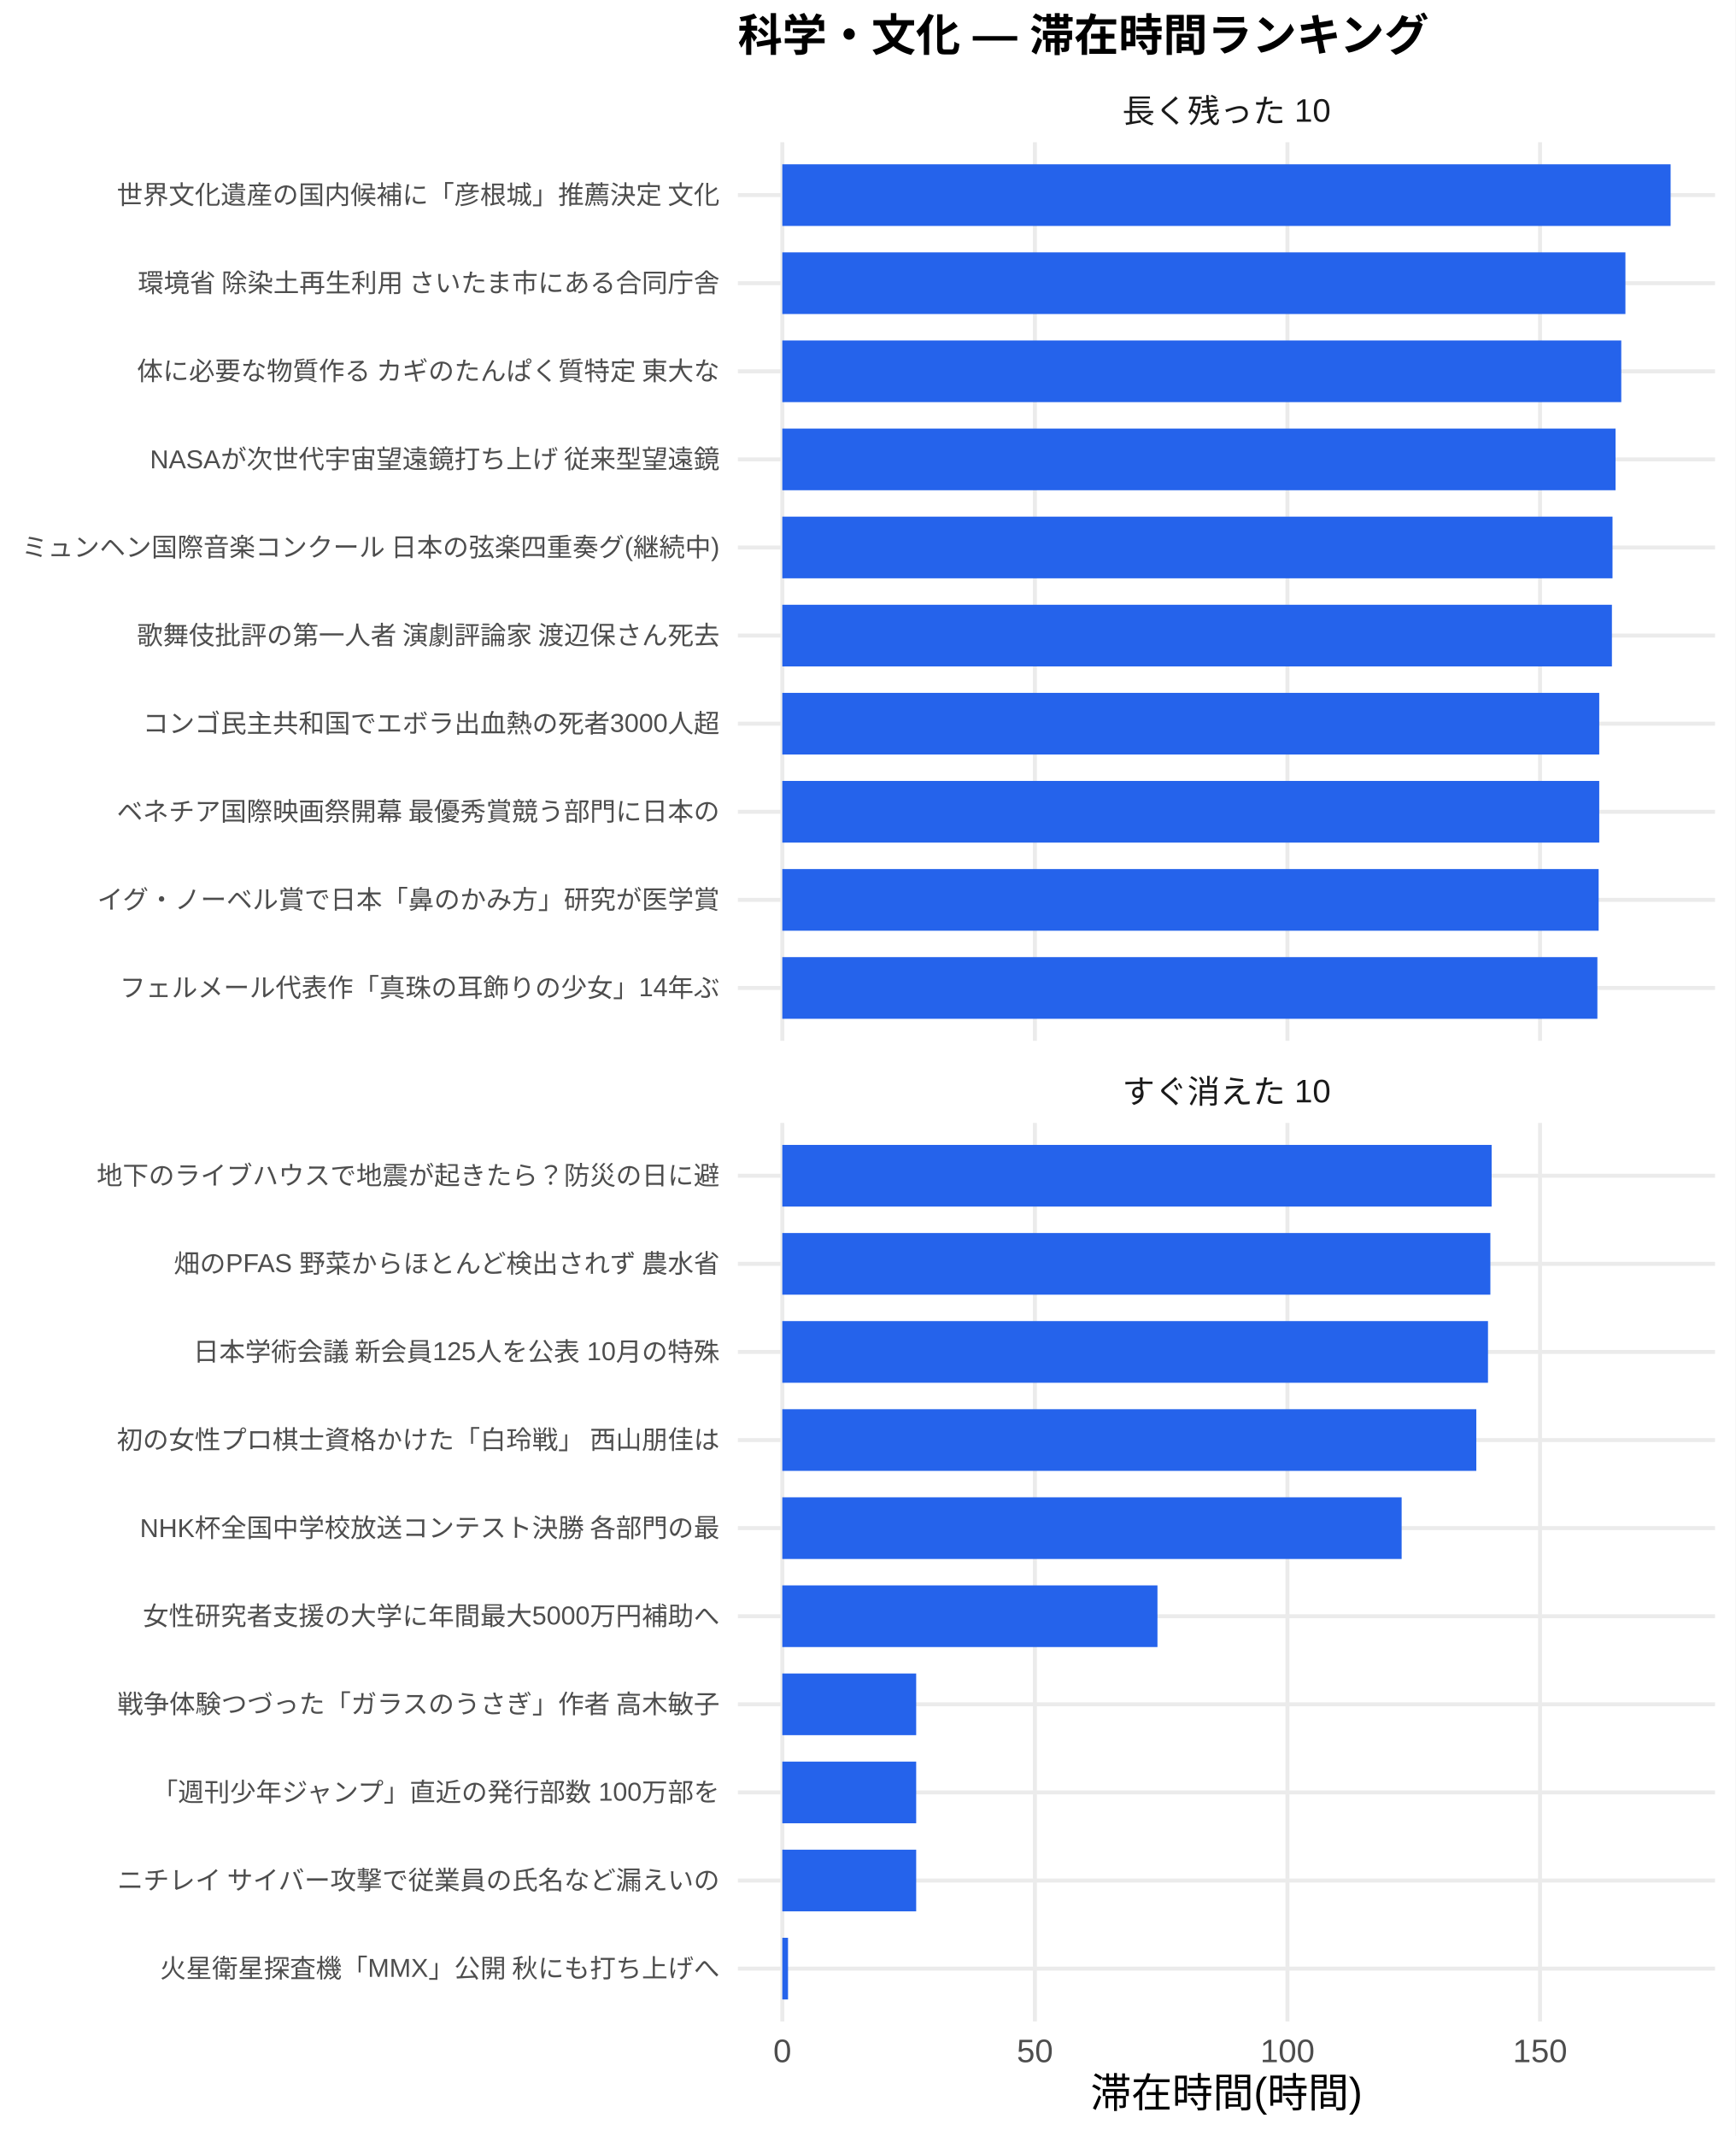
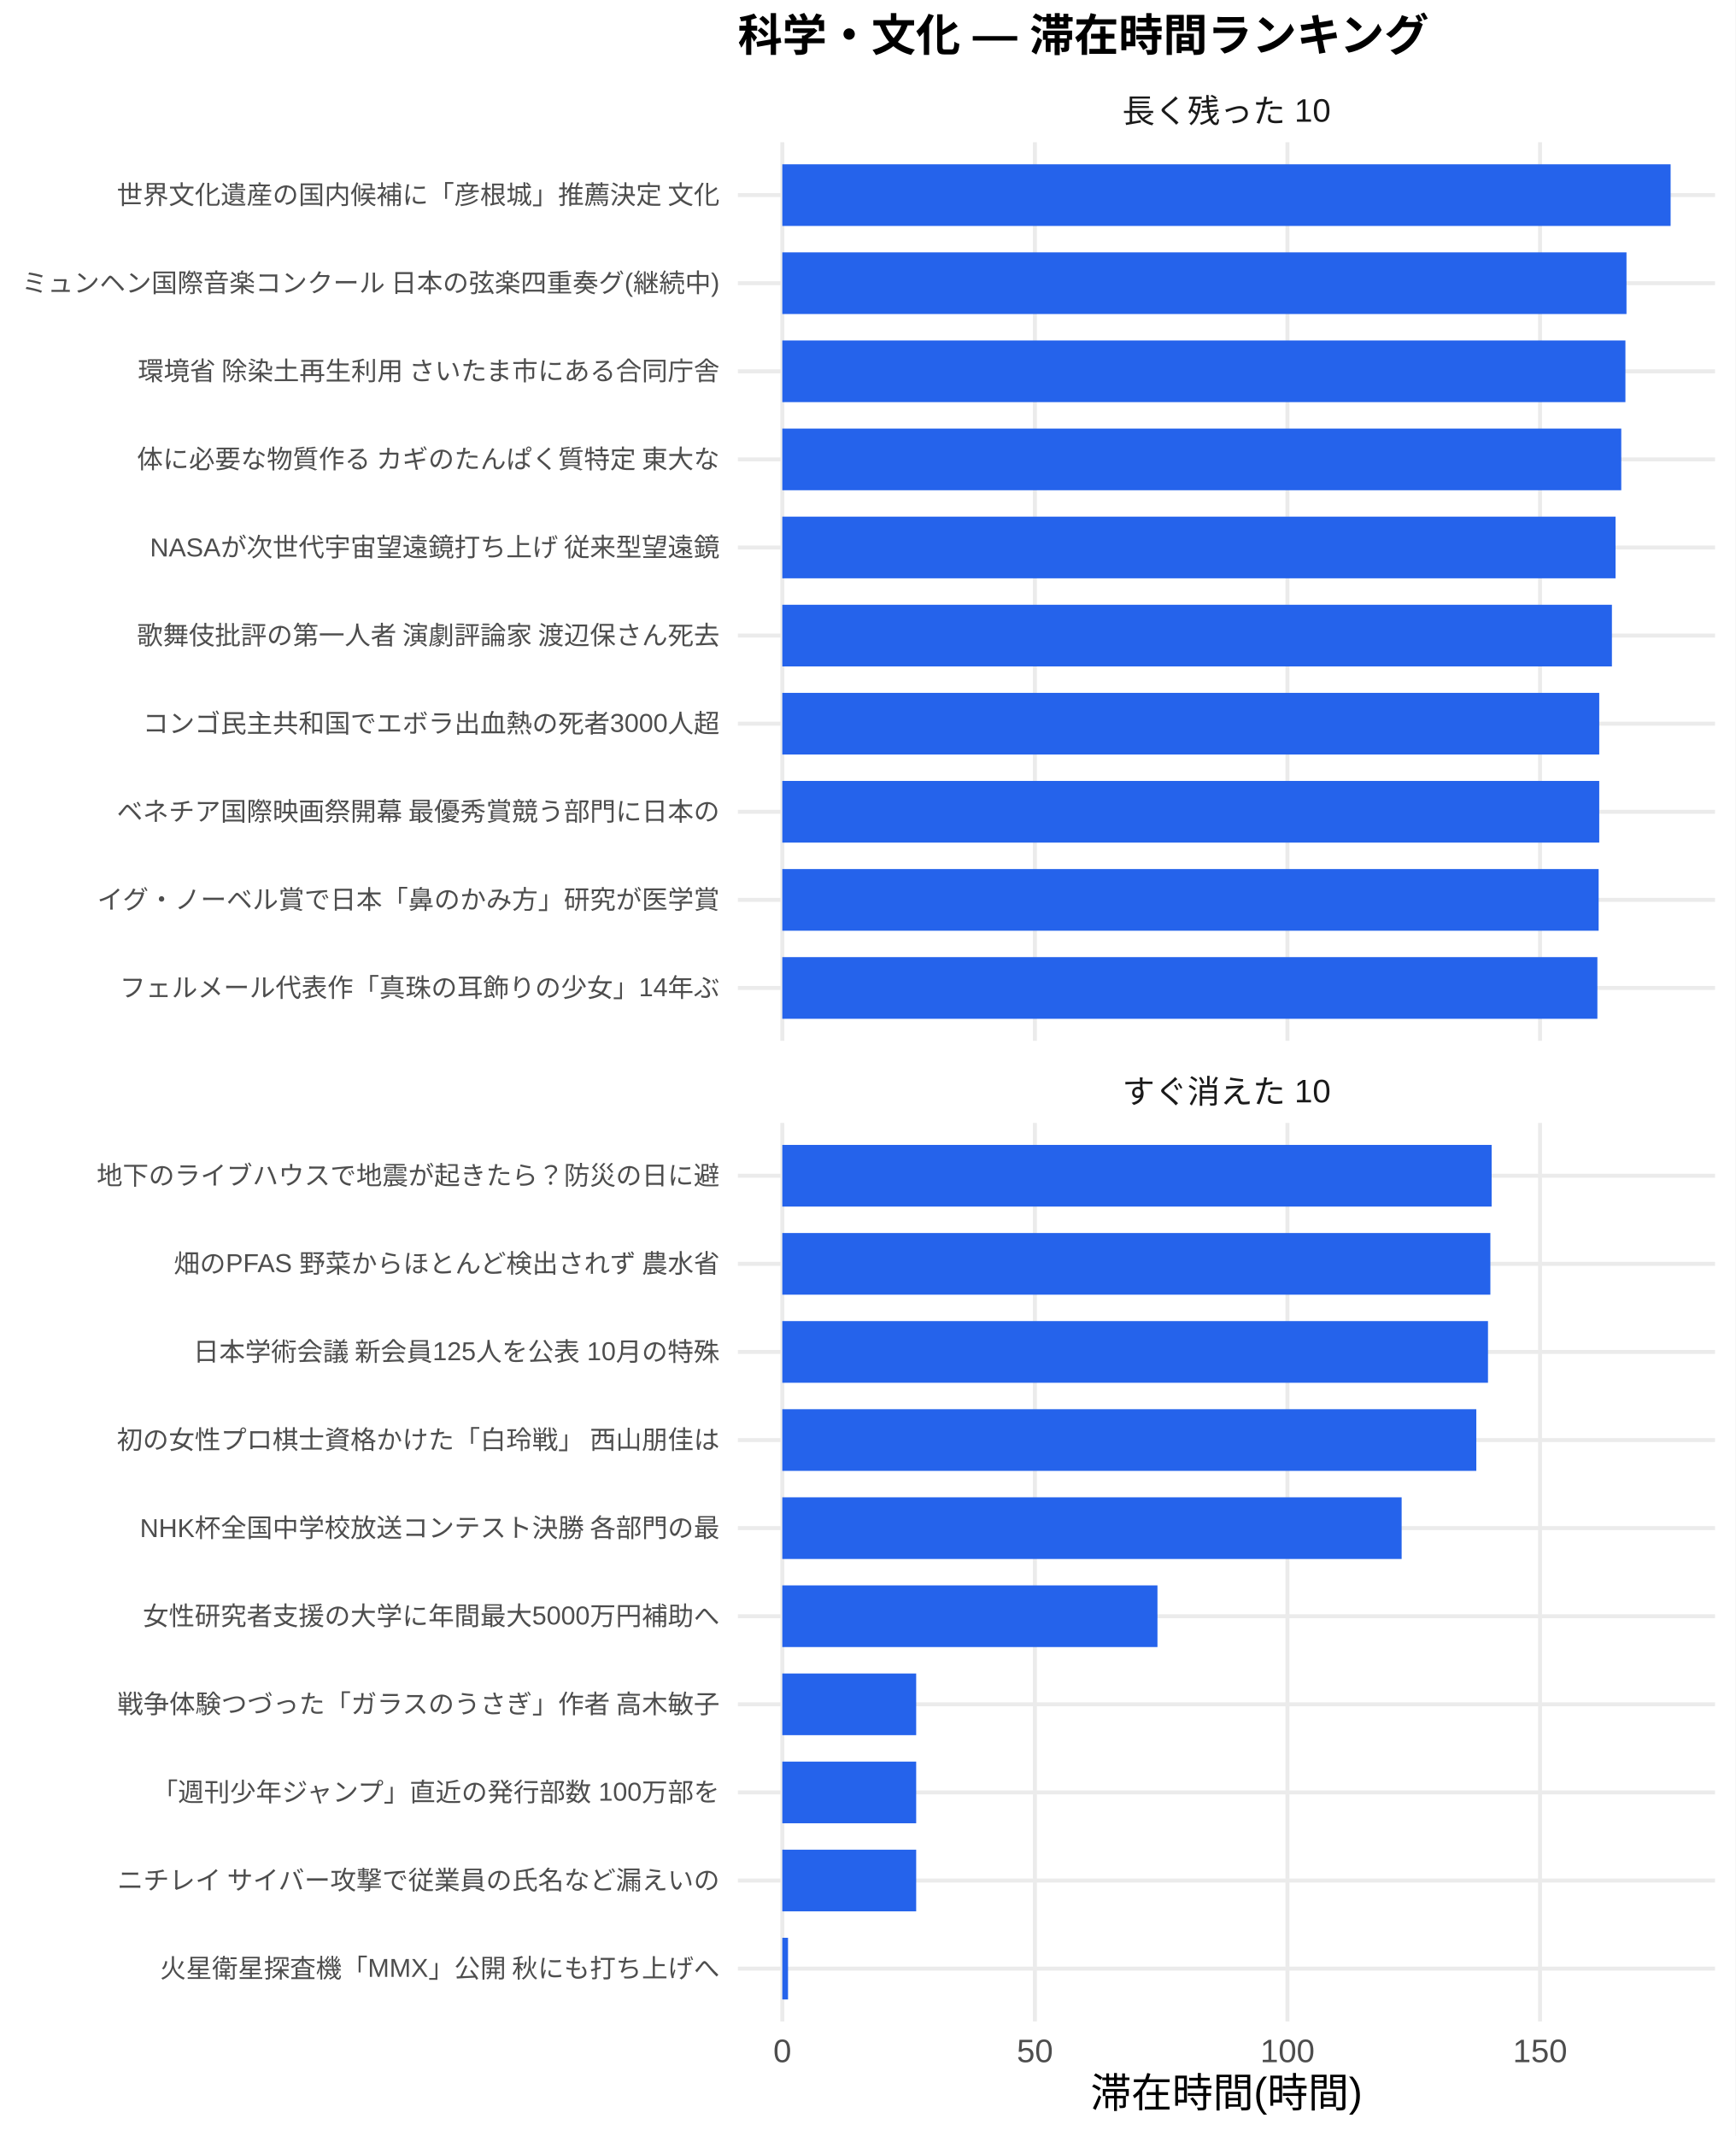
<svg xmlns="http://www.w3.org/2000/svg" width="468.00pt" height="576.00pt" viewBox="0 0 468.00 576.00">
  <g class="svglite">
    <defs>
      <style type="text/css">
    .svglite line, .svglite polyline, .svglite polygon, .svglite path, .svglite rect, .svglite circle {
      fill: none;
      stroke: #000000;
      stroke-linecap: round;
      stroke-linejoin: round;
      stroke-miterlimit: 10.00;
    }
    .svglite text {
      white-space: pre;
    }
    .svglite g.glyphgroup path {
      fill: inherit;
      stroke: none;
    }
  </style>
    </defs>
    <rect width="100%" height="100%" style="stroke: none; fill: #FFFFFF;" />
    <defs>
      <clipPath id="cpMC4wMHw0NjguMDB8MC4wMHw1NzYuMDA=">
        <rect x="0.00" y="0.00" width="468.00" height="576.00" />
      </clipPath>
    </defs>
    <g clip-path="url(#cpMC4wMHw0NjguMDB8MC4wMHw1NzYuMDA=)">
      <rect x="0" y="0.00" width="468.00" height="576.00" style="stroke-width: 1.07; stroke: none; fill: #FFFFFF;" />
    </g>
    <defs>
      <clipPath id="cpMTk5LjAwfDQ2Mi41MnwzOC4zNnwyODAuNjc=">
        <rect x="199.00" y="38.36" width="263.52" height="242.31" />
      </clipPath>
    </defs>
    <g clip-path="url(#cpMTk5LjAwfDQ2Mi41MnwzOC4zNnwyODAuNjc=)">
      <polyline points="199.00,266.42 462.52,266.42 " style="stroke-width: 1.07; stroke: #EBEBEB; stroke-linecap: butt;" />
      <polyline points="199.00,242.66 462.52,242.66 " style="stroke-width: 1.07; stroke: #EBEBEB; stroke-linecap: butt;" />
      <polyline points="199.00,218.91 462.52,218.91 " style="stroke-width: 1.07; stroke: #EBEBEB; stroke-linecap: butt;" />
      <polyline points="199.00,195.15 462.52,195.15 " style="stroke-width: 1.07; stroke: #EBEBEB; stroke-linecap: butt;" />
      <polyline points="199.00,171.39 462.52,171.39 " style="stroke-width: 1.07; stroke: #EBEBEB; stroke-linecap: butt;" />
      <polyline points="199.00,147.64 462.52,147.64 " style="stroke-width: 1.07; stroke: #EBEBEB; stroke-linecap: butt;" />
      <polyline points="199.00,123.88 462.52,123.88 " style="stroke-width: 1.07; stroke: #EBEBEB; stroke-linecap: butt;" />
      <polyline points="199.00,100.13 462.52,100.13 " style="stroke-width: 1.07; stroke: #EBEBEB; stroke-linecap: butt;" />
      <polyline points="199.00,76.37 462.52,76.37 " style="stroke-width: 1.07; stroke: #EBEBEB; stroke-linecap: butt;" />
      <polyline points="199.00,52.61 462.52,52.61 " style="stroke-width: 1.07; stroke: #EBEBEB; stroke-linecap: butt;" />
      <polyline points="210.98,280.67 210.98,38.36 " style="stroke-width: 1.07; stroke: #EBEBEB; stroke-linecap: butt;" />
      <polyline points="279.10,280.67 279.10,38.36 " style="stroke-width: 1.07; stroke: #EBEBEB; stroke-linecap: butt;" />
      <polyline points="347.21,280.67 347.21,38.36 " style="stroke-width: 1.07; stroke: #EBEBEB; stroke-linecap: butt;" />
      <polyline points="415.33,280.67 415.33,38.36 " style="stroke-width: 1.07; stroke: #EBEBEB; stroke-linecap: butt;" />
      <rect x="210.98" y="44.30" width="239.56" height="16.63" style="stroke-width: 1.07; stroke: none; stroke-linecap: butt; stroke-linejoin: miter; fill: #2563EB;" />
-       <rect x="210.98" y="68.05" width="227.37" height="16.63" style="stroke-width: 1.07; stroke: none; stroke-linecap: butt; stroke-linejoin: miter; fill: #2563EB;" />
-       <rect x="210.98" y="91.81" width="226.25" height="16.63" style="stroke-width: 1.07; stroke: none; stroke-linecap: butt; stroke-linejoin: miter; fill: #2563EB;" />
-       <rect x="210.98" y="115.57" width="224.71" height="16.63" style="stroke-width: 1.07; stroke: none; stroke-linecap: butt; stroke-linejoin: miter; fill: #2563EB;" />
-       <rect x="210.98" y="139.32" width="223.89" height="16.63" style="stroke-width: 1.07; stroke: none; stroke-linecap: butt; stroke-linejoin: miter; fill: #2563EB;" />
+       <rect x="210.98" y="68.05" width="227.66" height="16.63" style="stroke-width: 1.07; stroke: none; stroke-linecap: butt; stroke-linejoin: miter; fill: #2563EB;" />
+       <rect x="210.98" y="91.81" width="227.37" height="16.63" style="stroke-width: 1.07; stroke: none; stroke-linecap: butt; stroke-linejoin: miter; fill: #2563EB;" />
+       <rect x="210.98" y="115.57" width="226.25" height="16.63" style="stroke-width: 1.07; stroke: none; stroke-linecap: butt; stroke-linejoin: miter; fill: #2563EB;" />
+       <rect x="210.98" y="139.32" width="224.71" height="16.63" style="stroke-width: 1.07; stroke: none; stroke-linecap: butt; stroke-linejoin: miter; fill: #2563EB;" />
      <rect x="210.98" y="163.08" width="223.73" height="16.63" style="stroke-width: 1.07; stroke: none; stroke-linecap: butt; stroke-linejoin: miter; fill: #2563EB;" />
      <rect x="210.98" y="186.84" width="220.31" height="16.63" style="stroke-width: 1.07; stroke: none; stroke-linecap: butt; stroke-linejoin: miter; fill: #2563EB;" />
      <rect x="210.98" y="210.59" width="220.31" height="16.63" style="stroke-width: 1.07; stroke: none; stroke-linecap: butt; stroke-linejoin: miter; fill: #2563EB;" />
      <rect x="210.98" y="234.35" width="220.15" height="16.63" style="stroke-width: 1.07; stroke: none; stroke-linecap: butt; stroke-linejoin: miter; fill: #2563EB;" />
      <rect x="210.98" y="258.10" width="219.81" height="16.63" style="stroke-width: 1.07; stroke: none; stroke-linecap: butt; stroke-linejoin: miter; fill: #2563EB;" />
    </g>
    <g clip-path="url(#cpMC4wMHw0NjguMDB8MC4wMHw1NzYuMDA=)">
</g>
    <defs>
      <clipPath id="cpMTk5LjAwfDQ2Mi41MnwzMDIuODB8NTQ1LjEy">
        <rect x="199.00" y="302.80" width="263.52" height="242.31" />
      </clipPath>
    </defs>
    <g clip-path="url(#cpMTk5LjAwfDQ2Mi41MnwzMDIuODB8NTQ1LjEy)">
      <polyline points="199.00,530.86 462.52,530.86 " style="stroke-width: 1.07; stroke: #EBEBEB; stroke-linecap: butt;" />
      <polyline points="199.00,507.11 462.52,507.11 " style="stroke-width: 1.07; stroke: #EBEBEB; stroke-linecap: butt;" />
      <polyline points="199.00,483.35 462.52,483.35 " style="stroke-width: 1.07; stroke: #EBEBEB; stroke-linecap: butt;" />
      <polyline points="199.00,459.59 462.52,459.59 " style="stroke-width: 1.07; stroke: #EBEBEB; stroke-linecap: butt;" />
      <polyline points="199.00,435.84 462.52,435.84 " style="stroke-width: 1.07; stroke: #EBEBEB; stroke-linecap: butt;" />
      <polyline points="199.00,412.08 462.52,412.08 " style="stroke-width: 1.07; stroke: #EBEBEB; stroke-linecap: butt;" />
      <polyline points="199.00,388.33 462.52,388.33 " style="stroke-width: 1.07; stroke: #EBEBEB; stroke-linecap: butt;" />
      <polyline points="199.00,364.57 462.52,364.57 " style="stroke-width: 1.07; stroke: #EBEBEB; stroke-linecap: butt;" />
      <polyline points="199.00,340.81 462.52,340.81 " style="stroke-width: 1.07; stroke: #EBEBEB; stroke-linecap: butt;" />
      <polyline points="199.00,317.06 462.52,317.06 " style="stroke-width: 1.07; stroke: #EBEBEB; stroke-linecap: butt;" />
      <polyline points="210.98,545.12 210.98,302.80 " style="stroke-width: 1.07; stroke: #EBEBEB; stroke-linecap: butt;" />
      <polyline points="279.10,545.12 279.10,302.80 " style="stroke-width: 1.07; stroke: #EBEBEB; stroke-linecap: butt;" />
      <polyline points="347.21,545.12 347.21,302.80 " style="stroke-width: 1.07; stroke: #EBEBEB; stroke-linecap: butt;" />
      <polyline points="415.33,545.12 415.33,302.80 " style="stroke-width: 1.07; stroke: #EBEBEB; stroke-linecap: butt;" />
      <rect x="210.98" y="308.74" width="191.29" height="16.63" style="stroke-width: 1.07; stroke: none; stroke-linecap: butt; stroke-linejoin: miter; fill: #2563EB;" />
      <rect x="210.98" y="332.50" width="190.95" height="16.63" style="stroke-width: 1.07; stroke: none; stroke-linecap: butt; stroke-linejoin: miter; fill: #2563EB;" />
      <rect x="210.98" y="356.25" width="190.31" height="16.63" style="stroke-width: 1.07; stroke: none; stroke-linecap: butt; stroke-linejoin: miter; fill: #2563EB;" />
      <rect x="210.98" y="380.01" width="187.16" height="16.63" style="stroke-width: 1.07; stroke: none; stroke-linecap: butt; stroke-linejoin: miter; fill: #2563EB;" />
      <rect x="210.98" y="403.77" width="167.02" height="16.63" style="stroke-width: 1.07; stroke: none; stroke-linecap: butt; stroke-linejoin: miter; fill: #2563EB;" />
      <rect x="210.98" y="427.52" width="101.17" height="16.63" style="stroke-width: 1.07; stroke: none; stroke-linecap: butt; stroke-linejoin: miter; fill: #2563EB;" />
      <rect x="210.98" y="451.28" width="36.10" height="16.63" style="stroke-width: 1.07; stroke: none; stroke-linecap: butt; stroke-linejoin: miter; fill: #2563EB;" />
      <rect x="210.98" y="475.04" width="36.10" height="16.63" style="stroke-width: 1.07; stroke: none; stroke-linecap: butt; stroke-linejoin: miter; fill: #2563EB;" />
      <rect x="210.98" y="498.79" width="36.10" height="16.63" style="stroke-width: 1.07; stroke: none; stroke-linecap: butt; stroke-linejoin: miter; fill: #2563EB;" />
      <rect x="210.98" y="522.55" width="1.54" height="16.63" style="stroke-width: 1.07; stroke: none; stroke-linecap: butt; stroke-linejoin: miter; fill: #2563EB;" />
    </g>
    <g clip-path="url(#cpMC4wMHw0NjguMDB8MC4wMHw1NzYuMDA=)">
</g>
    <defs>
      <clipPath id="cpMTk5LjAwfDQ2Mi41MnwyODYuMTV8MzAyLjgw">
        <rect x="199.00" y="286.15" width="263.52" height="16.65" />
      </clipPath>
    </defs>
    <g clip-path="url(#cpMTk5LjAwfDQ2Mi41MnwyODYuMTV8MzAyLjgw)">
      <text x="330.76" y="297.50" text-anchor="middle" style="font-size: 8.80px;fill: #1A1A1A; font-family: &quot;Liberation Sans&quot;;" textLength="56.20px" lengthAdjust="spacingAndGlyphs">すぐ消えた 10</text>
    </g>
    <g clip-path="url(#cpMC4wMHw0NjguMDB8MC4wMHw1NzYuMDA=)">
</g>
    <defs>
      <clipPath id="cpMTk5LjAwfDQ2Mi41MnwyMS43MXwzOC4zNg==">
        <rect x="199.00" y="21.71" width="263.52" height="16.65" />
      </clipPath>
    </defs>
    <g clip-path="url(#cpMTk5LjAwfDQ2Mi41MnwyMS43MXwzOC4zNg==)">
      <text x="330.76" y="33.06" text-anchor="middle" style="font-size: 8.80px;fill: #1A1A1A; font-family: &quot;Liberation Sans&quot;;" textLength="56.20px" lengthAdjust="spacingAndGlyphs">長く残った 10</text>
    </g>
    <g clip-path="url(#cpMC4wMHw0NjguMDB8MC4wMHw1NzYuMDA=)">
      <text x="210.98" y="556.10" text-anchor="middle" style="font-size: 8.80px;fill: #4D4D4D; font-family: &quot;Liberation Sans&quot;;" textLength="4.89px" lengthAdjust="spacingAndGlyphs">0</text>
      <text x="279.10" y="556.10" text-anchor="middle" style="font-size: 8.80px;fill: #4D4D4D; font-family: &quot;Liberation Sans&quot;;" textLength="9.78px" lengthAdjust="spacingAndGlyphs">50</text>
      <text x="347.21" y="556.10" text-anchor="middle" style="font-size: 8.80px;fill: #4D4D4D; font-family: &quot;Liberation Sans&quot;;" textLength="14.67px" lengthAdjust="spacingAndGlyphs">100</text>
      <text x="415.33" y="556.10" text-anchor="middle" style="font-size: 8.80px;fill: #4D4D4D; font-family: &quot;Liberation Sans&quot;;" textLength="14.67px" lengthAdjust="spacingAndGlyphs">150</text>
      <text x="194.07" y="268.83" text-anchor="end" style="font-size: 7.00px;fill: #4D4D4D; font-family: &quot;Liberation Sans&quot;;" textLength="161.78px" lengthAdjust="spacingAndGlyphs">フェルメール代表作「真珠の耳飾りの少女」14年ぶ</text>
      <text x="194.07" y="245.07" text-anchor="end" style="font-size: 7.00px;fill: #4D4D4D; font-family: &quot;Liberation Sans&quot;;" textLength="168.00px" lengthAdjust="spacingAndGlyphs">イグ・ノーベル賞で日本「鼻のかみ方」研究が医学賞</text>
      <text x="194.07" y="221.31" text-anchor="end" style="font-size: 7.00px;fill: #4D4D4D; font-family: &quot;Liberation Sans&quot;;" textLength="162.94px" lengthAdjust="spacingAndGlyphs">ベネチア国際映画祭開幕 最優秀賞競う部門に日本の</text>
      <text x="194.07" y="197.56" text-anchor="end" style="font-size: 7.00px;fill: #4D4D4D; font-family: &quot;Liberation Sans&quot;;" textLength="155.56px" lengthAdjust="spacingAndGlyphs">コンゴ民主共和国でエボラ出血熱の死者3000人超</text>
      <text x="194.07" y="173.80" text-anchor="end" style="font-size: 7.00px;fill: #4D4D4D; font-family: &quot;Liberation Sans&quot;;" textLength="157.88px" lengthAdjust="spacingAndGlyphs">歌舞伎批評の第一人者 演劇評論家 渡辺保さん死去</text>
-       <text x="194.07" y="150.05" text-anchor="end" style="font-size: 7.00px;fill: #4D4D4D; font-family: &quot;Liberation Sans&quot;;" textLength="188.59px" lengthAdjust="spacingAndGlyphs">ミュンヘン国際音楽コンクール 日本の弦楽四重奏グ(継続中)</text>
-       <text x="194.07" y="126.29" text-anchor="end" style="font-size: 7.00px;fill: #4D4D4D; font-family: &quot;Liberation Sans&quot;;" textLength="154.02px" lengthAdjust="spacingAndGlyphs">NASAが次世代宇宙望遠鏡打ち上げ 従来型望遠鏡</text>
-       <text x="194.07" y="102.53" text-anchor="end" style="font-size: 7.00px;fill: #4D4D4D; font-family: &quot;Liberation Sans&quot;;" textLength="157.88px" lengthAdjust="spacingAndGlyphs">体に必要な物質作る カギのたんぱく質特定 東大な</text>
-       <text x="194.07" y="78.78" text-anchor="end" style="font-size: 7.00px;fill: #4D4D4D; font-family: &quot;Liberation Sans&quot;;" textLength="157.88px" lengthAdjust="spacingAndGlyphs">環境省 除染土再生利用 さいたま市にある合同庁舎</text>
+       <text x="194.07" y="150.05" text-anchor="end" style="font-size: 7.00px;fill: #4D4D4D; font-family: &quot;Liberation Sans&quot;;" textLength="154.02px" lengthAdjust="spacingAndGlyphs">NASAが次世代宇宙望遠鏡打ち上げ 従来型望遠鏡</text>
+       <text x="194.07" y="126.29" text-anchor="end" style="font-size: 7.00px;fill: #4D4D4D; font-family: &quot;Liberation Sans&quot;;" textLength="157.88px" lengthAdjust="spacingAndGlyphs">体に必要な物質作る カギのたんぱく質特定 東大な</text>
+       <text x="194.07" y="102.53" text-anchor="end" style="font-size: 7.00px;fill: #4D4D4D; font-family: &quot;Liberation Sans&quot;;" textLength="157.88px" lengthAdjust="spacingAndGlyphs">環境省 除染土再生利用 さいたま市にある合同庁舎</text>
+       <text x="194.07" y="78.78" text-anchor="end" style="font-size: 7.00px;fill: #4D4D4D; font-family: &quot;Liberation Sans&quot;;" textLength="188.59px" lengthAdjust="spacingAndGlyphs">ミュンヘン国際音楽コンクール 日本の弦楽四重奏グ(継続中)</text>
      <text x="194.07" y="55.02" text-anchor="end" style="font-size: 7.00px;fill: #4D4D4D; font-family: &quot;Liberation Sans&quot;;" textLength="162.94px" lengthAdjust="spacingAndGlyphs">世界文化遺産の国内候補に「彦根城」推薦決定 文化</text>
      <text x="194.07" y="533.27" text-anchor="end" style="font-size: 7.00px;fill: #4D4D4D; font-family: &quot;Liberation Sans&quot;;" textLength="151.27px" lengthAdjust="spacingAndGlyphs">火星衛星探査機「MMX」公開 秋にも打ち上げへ</text>
      <text x="194.07" y="509.51" text-anchor="end" style="font-size: 7.00px;fill: #4D4D4D; font-family: &quot;Liberation Sans&quot;;" textLength="162.94px" lengthAdjust="spacingAndGlyphs">ニチレイ サイバー攻撃で従業員の氏名など漏えいの</text>
      <text x="194.07" y="485.76" text-anchor="end" style="font-size: 7.00px;fill: #4D4D4D; font-family: &quot;Liberation Sans&quot;;" textLength="153.61px" lengthAdjust="spacingAndGlyphs">「週刊少年ジャンプ」直近の発行部数 100万部を</text>
      <text x="194.07" y="462.00" text-anchor="end" style="font-size: 7.00px;fill: #4D4D4D; font-family: &quot;Liberation Sans&quot;;" textLength="162.94px" lengthAdjust="spacingAndGlyphs">戦争体験つづった「ガラスのうさぎ」作者 高木敏子</text>
      <text x="194.07" y="438.25" text-anchor="end" style="font-size: 7.00px;fill: #4D4D4D; font-family: &quot;Liberation Sans&quot;;" textLength="155.56px" lengthAdjust="spacingAndGlyphs">女性研究者支援の大学に年間最大5000万円補助へ</text>
      <text x="194.07" y="414.49" text-anchor="end" style="font-size: 7.00px;fill: #4D4D4D; font-family: &quot;Liberation Sans&quot;;" textLength="156.73px" lengthAdjust="spacingAndGlyphs">NHK杯全国中学校放送コンテスト決勝 各部門の最</text>
      <text x="194.07" y="390.73" text-anchor="end" style="font-size: 7.00px;fill: #4D4D4D; font-family: &quot;Liberation Sans&quot;;" textLength="162.94px" lengthAdjust="spacingAndGlyphs">初の女性プロ棋士資格かけた「白玲戦」 西山朋佳は</text>
      <text x="194.07" y="366.98" text-anchor="end" style="font-size: 7.00px;fill: #4D4D4D; font-family: &quot;Liberation Sans&quot;;" textLength="142.33px" lengthAdjust="spacingAndGlyphs">日本学術会議 新会員125人を公表 10月の特殊</text>
      <text x="194.07" y="343.22" text-anchor="end" style="font-size: 7.00px;fill: #4D4D4D; font-family: &quot;Liberation Sans&quot;;" textLength="147.78px" lengthAdjust="spacingAndGlyphs">畑のPFAS 野菜からほとんど検出されず 農水省</text>
      <text x="194.07" y="319.47" text-anchor="end" style="font-size: 7.00px;fill: #4D4D4D; font-family: &quot;Liberation Sans&quot;;" textLength="168.00px" lengthAdjust="spacingAndGlyphs">地下のライブハウスで地震が起きたら？防災の日に避</text>
      <text x="330.76" y="568.24" text-anchor="middle" style="font-size: 11.00px; font-family: &quot;Liberation Sans&quot;;" textLength="73.31px" lengthAdjust="spacingAndGlyphs">滞在時間(時間)</text>
      <text x="199.00" y="13.74" style="font-size: 12.00px; font-weight: bold; font-family: &quot;Liberation Sans&quot;;" textLength="186.66px" lengthAdjust="spacingAndGlyphs">科学・文化 — 滞在時間ランキング</text>
    </g>
  </g>
</svg>
